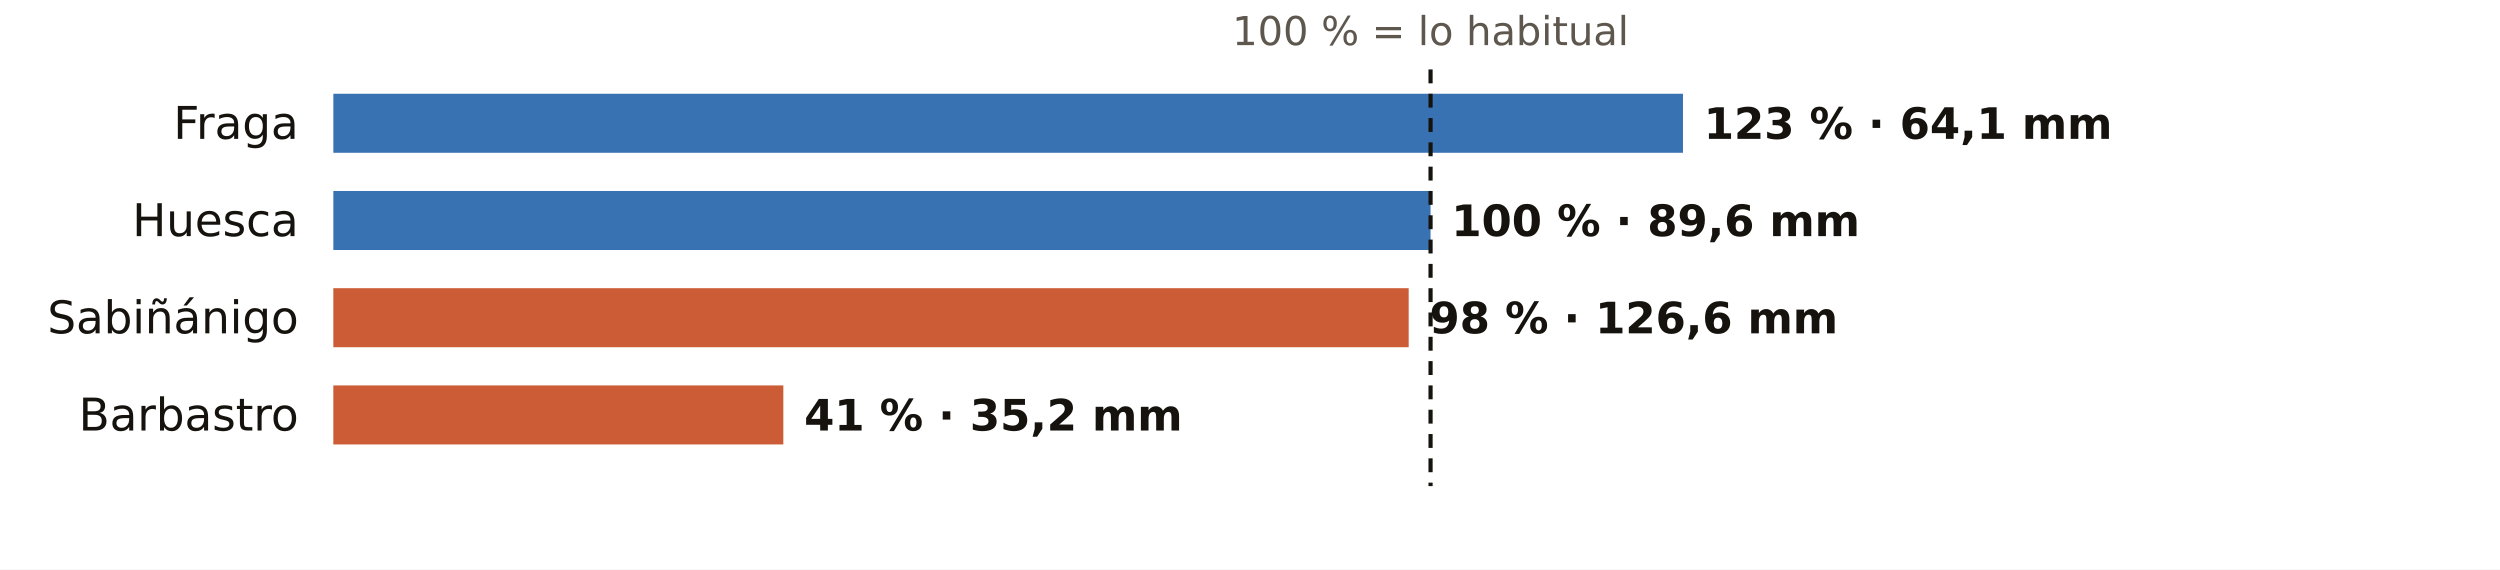
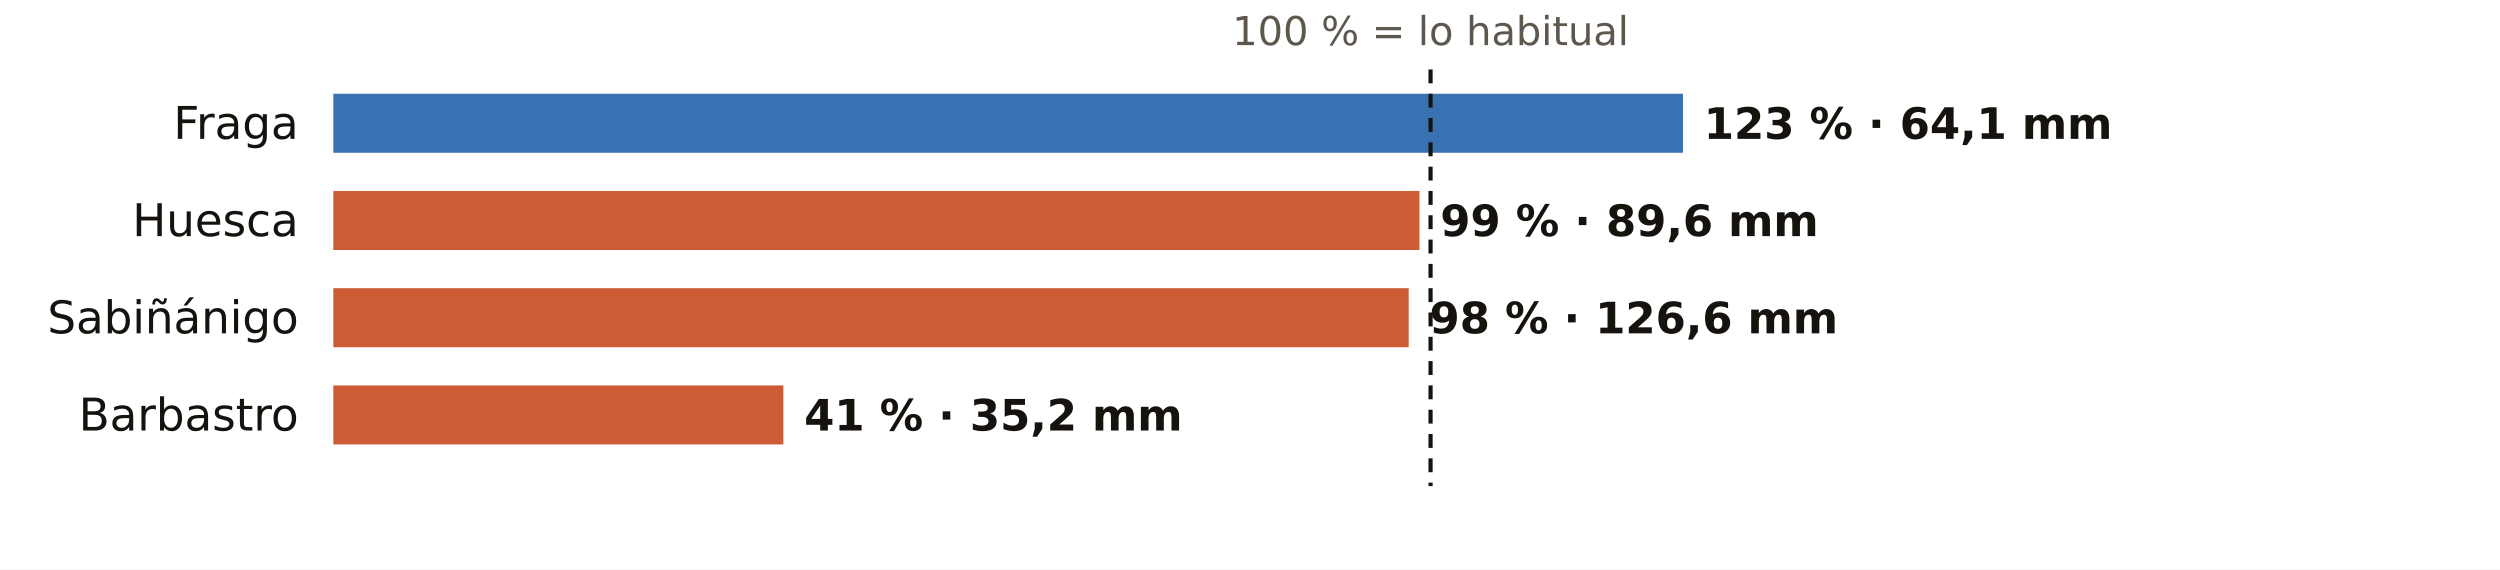
<svg xmlns="http://www.w3.org/2000/svg" viewBox="0 0 720 164" width="720" height="164" role="img" aria-label="El otoño en los pluviómetros de AEMET de Huesca: % de lo habitual">
  <rect width="720" height="164" fill="#FFFFFF" />
  <text x="412.0" y="13.0" font-size="11.5" fill="#5E574E" text-anchor="middle" font-weight="400" font-family="Public Sans, DejaVu Sans, Arial, sans-serif">100 % = lo habitual</text>
  <text x="86.0" y="40.0" font-size="13" fill="#16130F" text-anchor="end" font-weight="500" font-family="Public Sans, DejaVu Sans, Arial, sans-serif">Fraga</text>
  <rect x="96" y="27" width="388.7" height="17" fill="#1F5FA8" opacity="0.88" />
  <text x="490.7" y="40.0" font-size="12.5" fill="#16130F" text-anchor="start" font-weight="600" font-family="Public Sans, DejaVu Sans, Arial, sans-serif">123 % · 64,1 mm</text>
  <text x="86.0" y="68.0" font-size="13" fill="#16130F" text-anchor="end" font-weight="500" font-family="Public Sans, DejaVu Sans, Arial, sans-serif">Huesca</text>
-   <rect x="96" y="55" width="316.0" height="17" fill="#1F5FA8" opacity="0.88" />
-   <text x="418.0" y="68.0" font-size="12.5" fill="#16130F" text-anchor="start" font-weight="600" font-family="Public Sans, DejaVu Sans, Arial, sans-serif">100 % · 89,6 mm</text>
+   <rect x="96" y="55" width="312.8" height="17" fill="#C4461A" opacity="0.88" />
+   <text x="414.8" y="68.0" font-size="12.5" fill="#16130F" text-anchor="start" font-weight="600" font-family="Public Sans, DejaVu Sans, Arial, sans-serif">99 % · 89,6 mm</text>
  <text x="86.0" y="96.0" font-size="13" fill="#16130F" text-anchor="end" font-weight="500" font-family="Public Sans, DejaVu Sans, Arial, sans-serif">Sabiñánigo</text>
  <rect x="96" y="83" width="309.7" height="17" fill="#C4461A" opacity="0.88" />
  <text x="411.7" y="96.0" font-size="12.5" fill="#16130F" text-anchor="start" font-weight="600" font-family="Public Sans, DejaVu Sans, Arial, sans-serif">98 % · 126,6 mm</text>
  <text x="86.0" y="124.0" font-size="13" fill="#16130F" text-anchor="end" font-weight="500" font-family="Public Sans, DejaVu Sans, Arial, sans-serif">Barbastro</text>
  <rect x="96" y="111" width="129.6" height="17" fill="#C4461A" opacity="0.88" />
  <text x="231.6" y="124.0" font-size="12.5" fill="#16130F" text-anchor="start" font-weight="600" font-family="Public Sans, DejaVu Sans, Arial, sans-serif">41 % · 35,2 mm</text>
  <line x1="412.0" x2="412.0" y1="20" y2="140" stroke="#16130F" stroke-width="1.2" stroke-dasharray="4 3" />
</svg>
